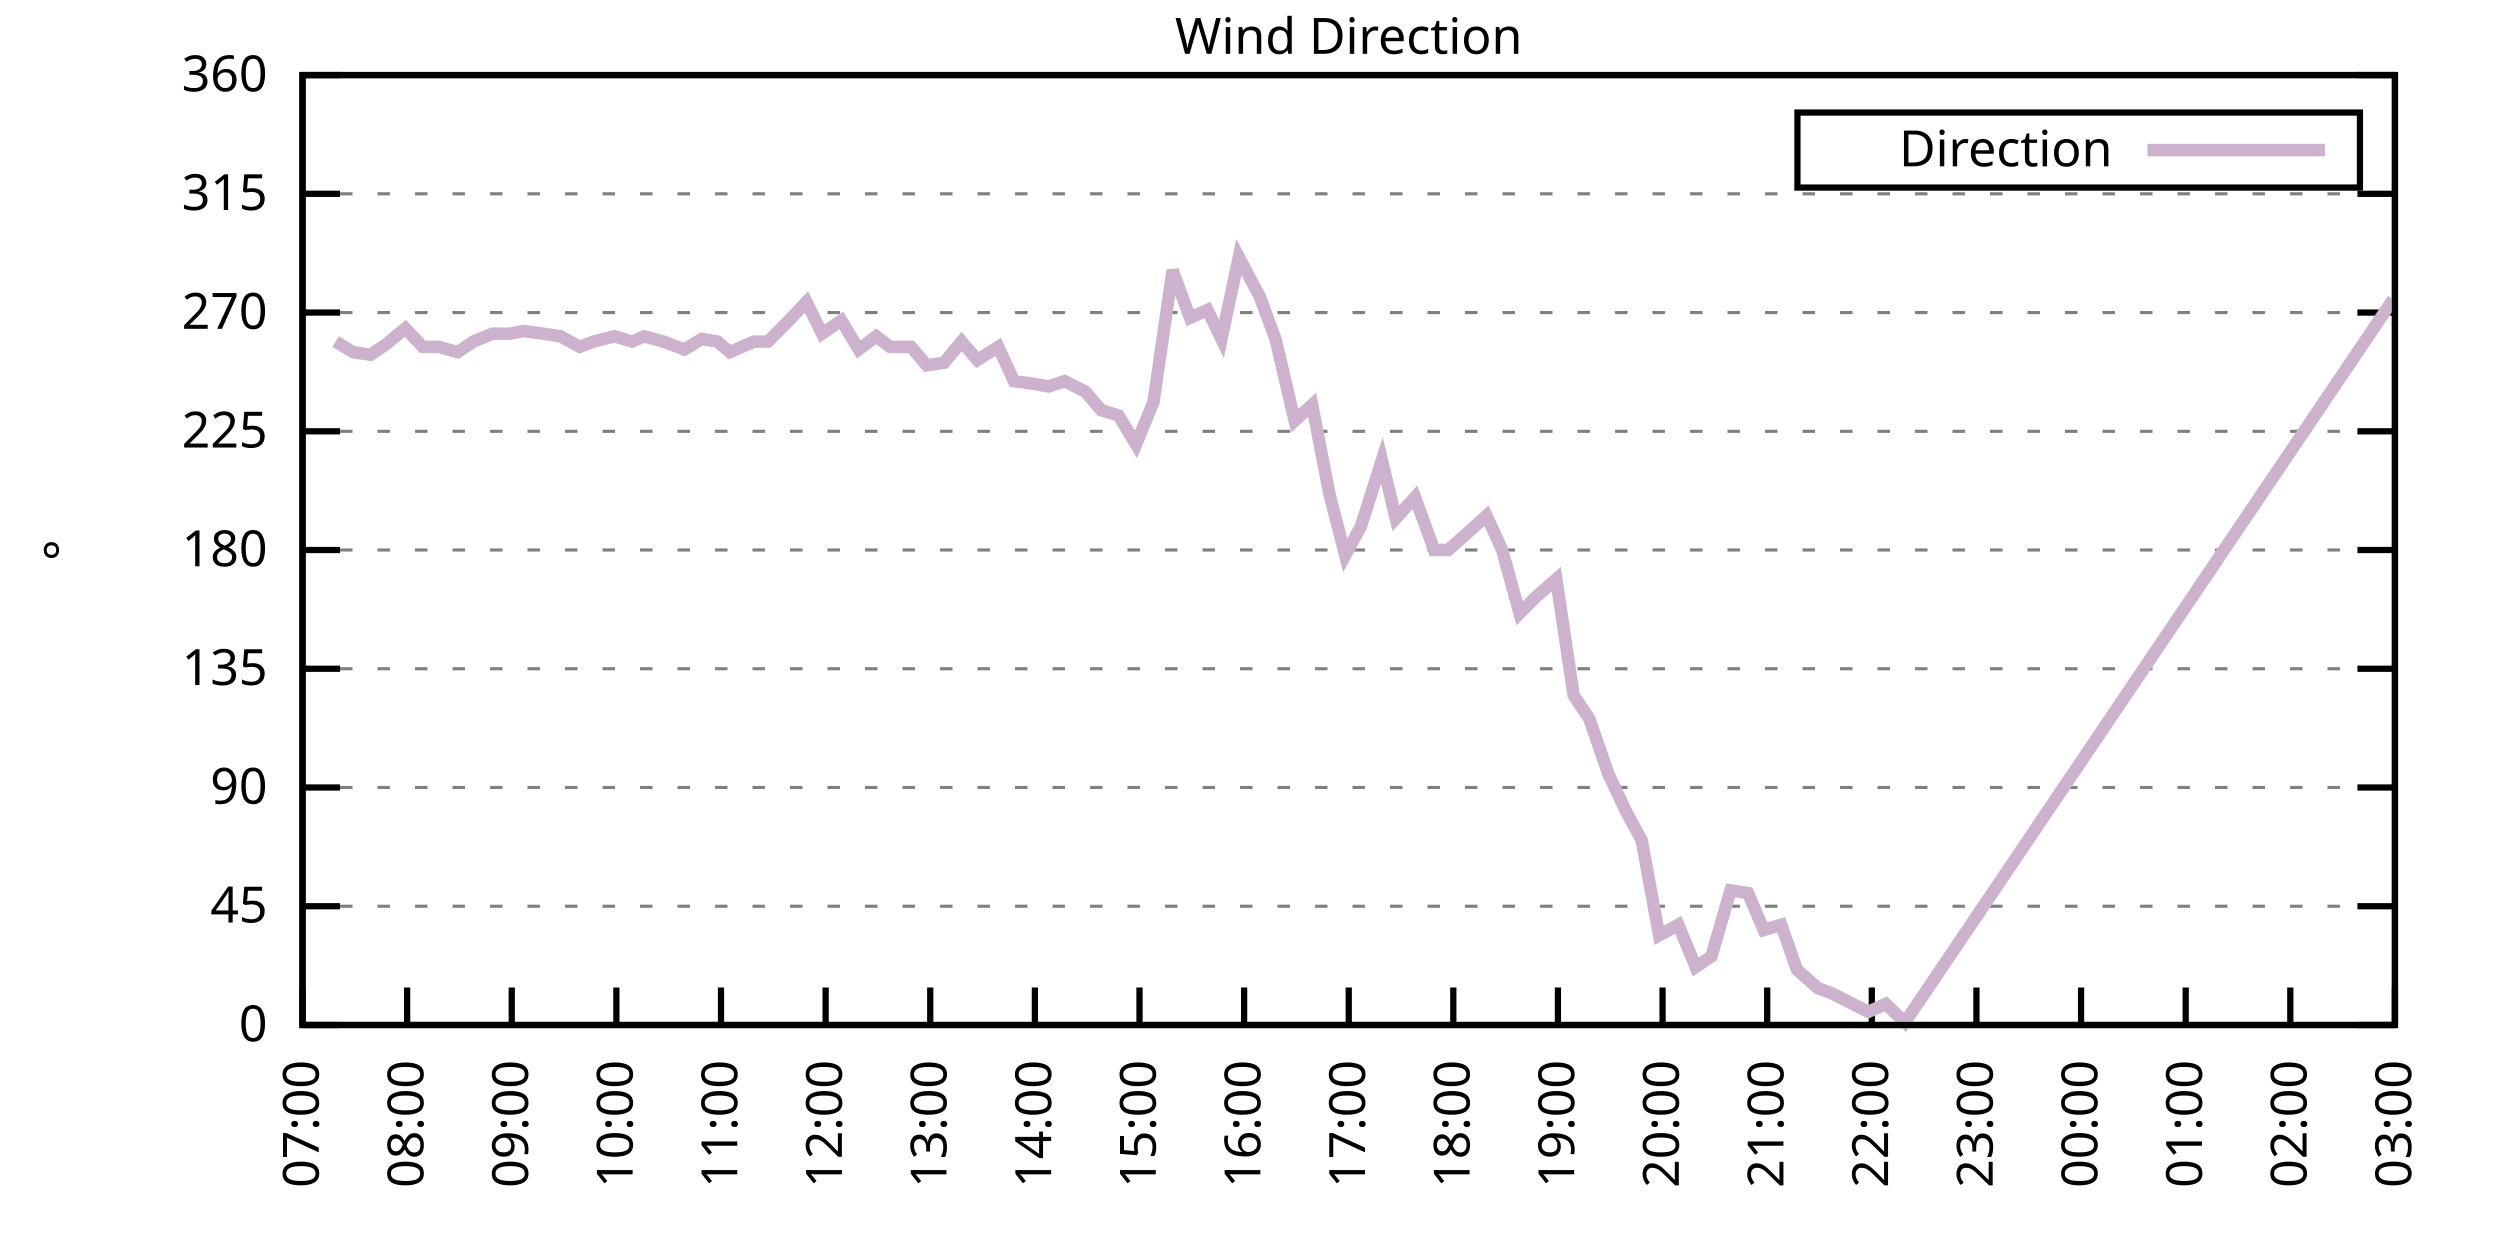
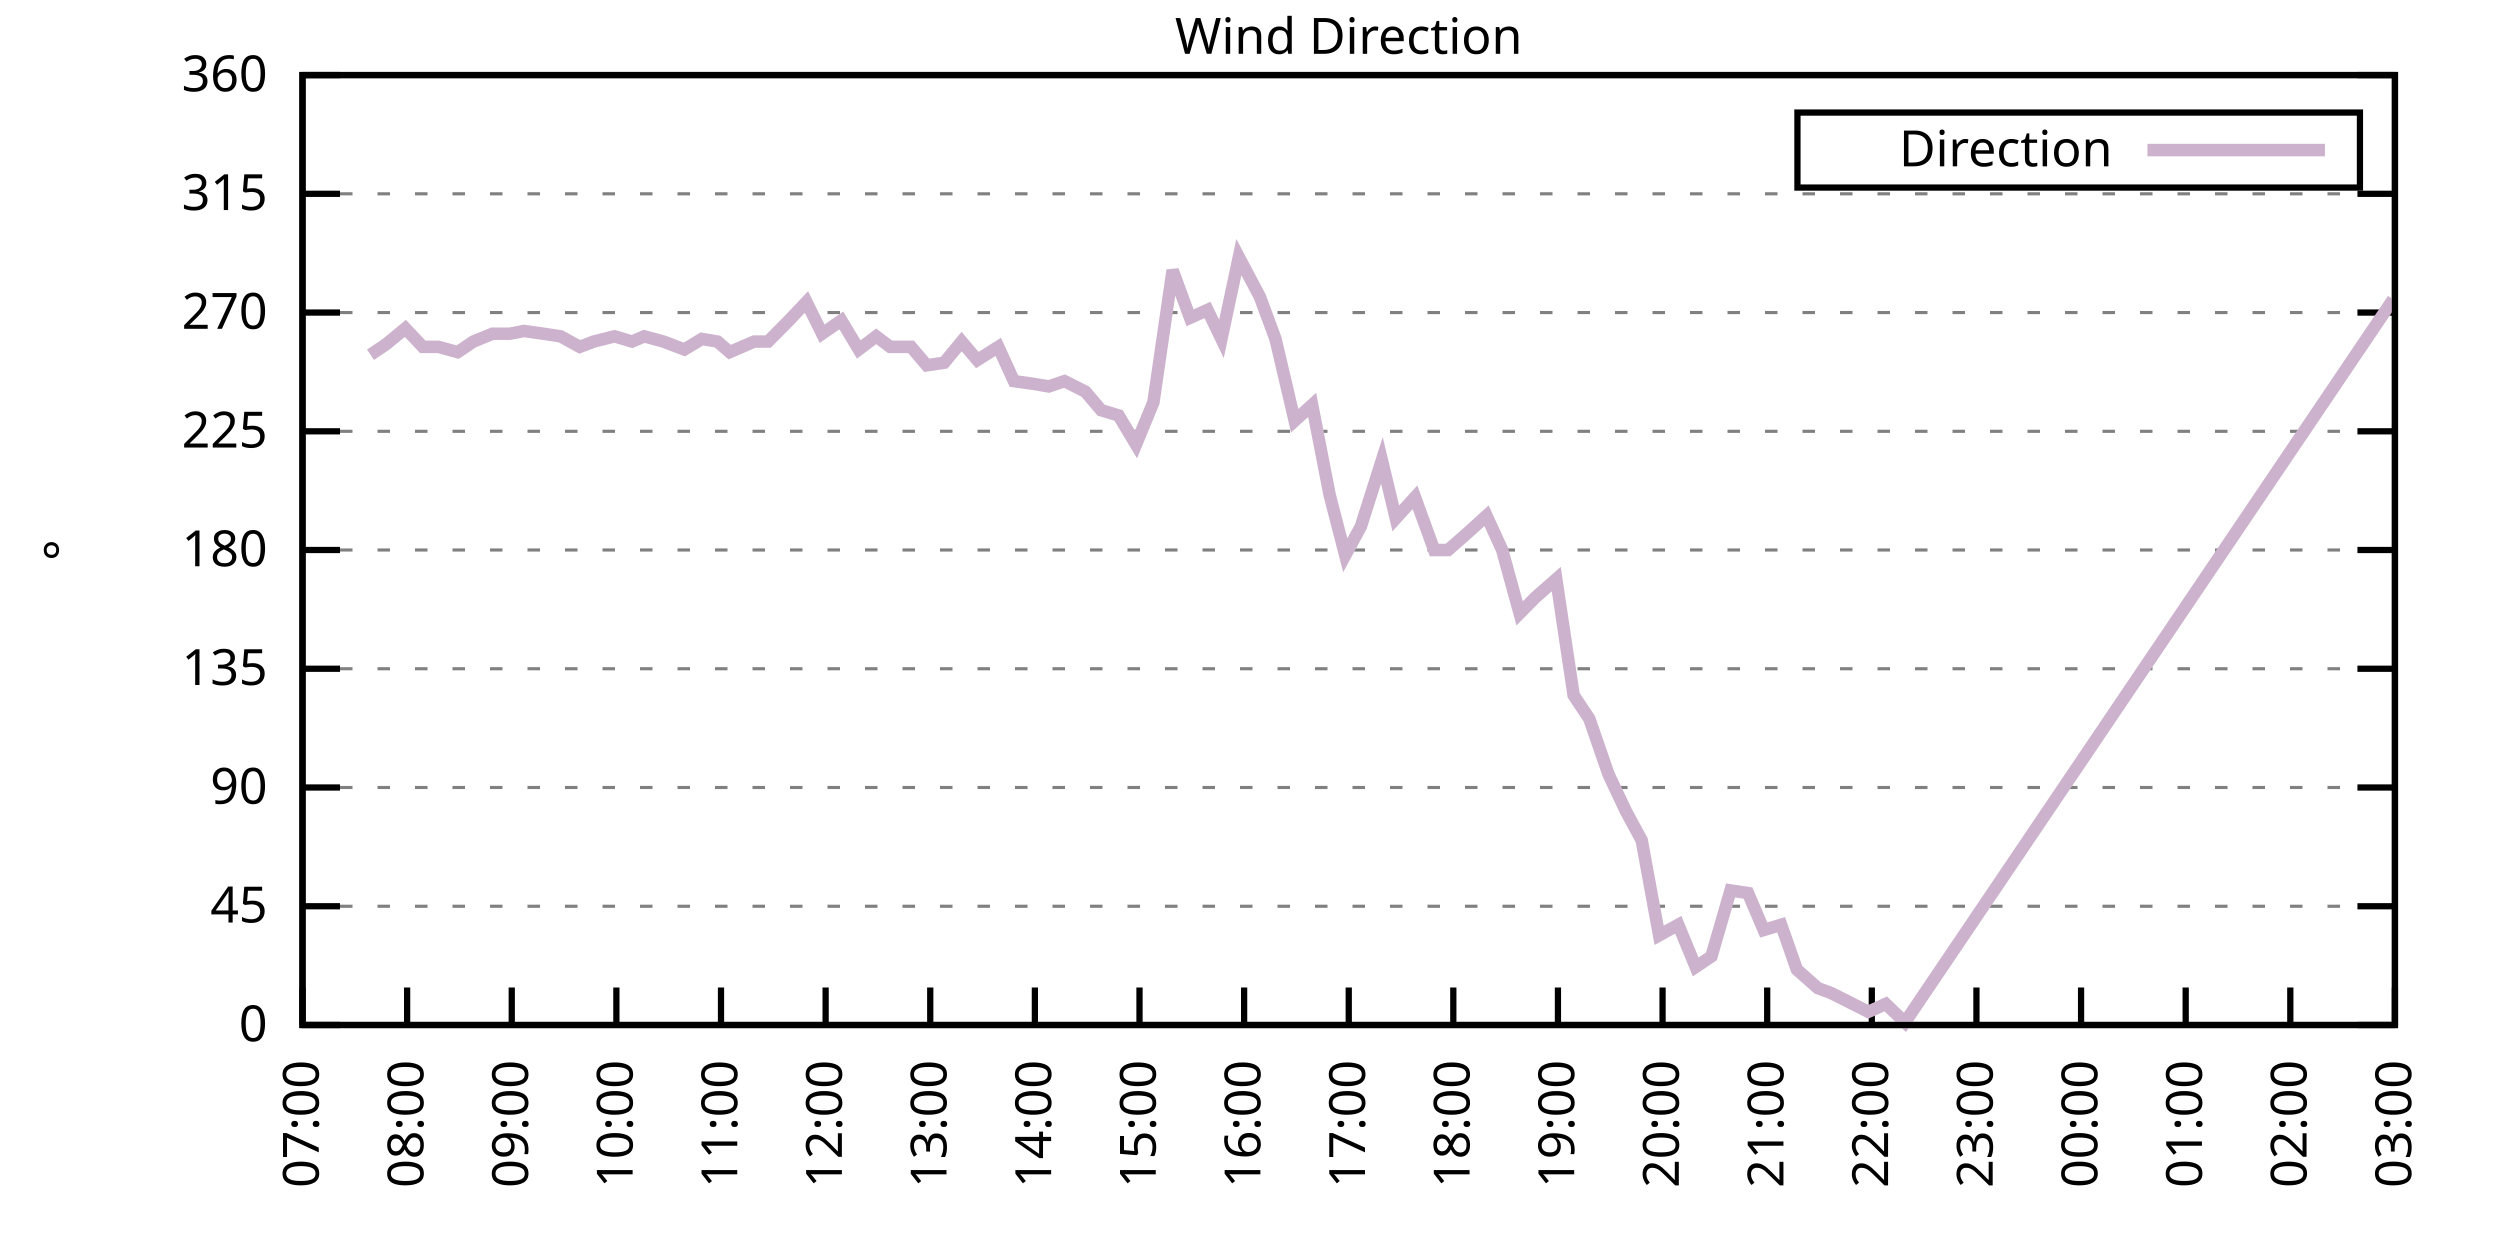
<svg xmlns="http://www.w3.org/2000/svg" xmlns:xlink="http://www.w3.org/1999/xlink" width="400" height="200" viewBox="0 0 400 200">
  <g id="gnuplot_canvas">
    <rect x="0" y="0" width="400" height="200" fill="none" />
    <defs>
      <circle id="gpDot" r="0.5" stroke-width="0.5" stroke="currentColor" />
      <path id="gpPt0" stroke-width="0.333" stroke="currentColor" d="M-1,0 h2 M0,-1 v2" />
      <path id="gpPt1" stroke-width="0.333" stroke="currentColor" d="M-1,-1 L1,1 M1,-1 L-1,1" />
      <path id="gpPt2" stroke-width="0.333" stroke="currentColor" d="M-1,0 L1,0 M0,-1 L0,1 M-1,-1 L1,1 M-1,1 L1,-1" />
      <rect id="gpPt3" stroke-width="0.333" stroke="currentColor" x="-1" y="-1" width="2" height="2" />
      <rect id="gpPt4" stroke-width="0.333" stroke="currentColor" fill="currentColor" x="-1" y="-1" width="2" height="2" />
      <circle id="gpPt5" stroke-width="0.333" stroke="currentColor" cx="0" cy="0" r="1" />
      <use xlink:href="#gpPt5" id="gpPt6" fill="currentColor" stroke="none" />
      <path id="gpPt7" stroke-width="0.333" stroke="currentColor" d="M0,-1.33 L-1.33,0.67 L1.33,0.67 z" />
      <use xlink:href="#gpPt7" id="gpPt8" fill="currentColor" stroke="none" />
      <use xlink:href="#gpPt7" id="gpPt9" stroke="currentColor" transform="rotate(180)" />
      <use xlink:href="#gpPt9" id="gpPt10" fill="currentColor" stroke="none" />
      <use xlink:href="#gpPt3" id="gpPt11" stroke="currentColor" transform="rotate(45)" />
      <use xlink:href="#gpPt11" id="gpPt12" fill="currentColor" stroke="none" />
      <path id="gpPt13" stroke-width="0.333" stroke="currentColor" d="M0,1.330 L1.265,0.411 L0.782,-1.067 L-0.782,-1.076 L-1.265,0.411 z" />
      <use xlink:href="#gpPt13" id="gpPt14" fill="currentColor" stroke="none" />
      <filter id="textbox" filterUnits="objectBoundingBox" x="0" y="0" height="1" width="1">
        <feFlood flood-color="white" flood-opacity="1" result="bgnd" />
        <feComposite in="SourceGraphic" in2="bgnd" operator="atop" />
      </filter>
      <filter id="greybox" filterUnits="objectBoundingBox" x="0" y="0" height="1" width="1">
        <feFlood flood-color="lightgrey" flood-opacity="1" result="grey" />
        <feComposite in="SourceGraphic" in2="grey" operator="atop" />
      </filter>
    </defs>
    <g fill="none" color="white" stroke="currentColor" stroke-width="1.00" stroke-linecap="butt" stroke-linejoin="miter">
</g>
    <g fill="none" color="black" stroke="currentColor" stroke-width="1.00" stroke-linecap="butt" stroke-linejoin="miter">
      <g stroke="none" shape-rendering="crispEdges">
        <polygon fill="rgb(255, 255, 255)" points="48.40,164.00 383.18,164.00 383.18,12.02 48.40,12.02 " />
      </g>
    </g>
    <g fill="none" color="black" stroke="currentColor" stroke-width="1.00" stroke-linecap="butt" stroke-linejoin="miter">
</g>
    <g fill="none" color="black" stroke="black" stroke-width="0.50" stroke-linecap="butt" stroke-linejoin="miter">
</g>
    <g fill="none" color="gray" stroke="currentColor" stroke-width="0.50" stroke-linecap="butt" stroke-linejoin="miter">
      <path stroke="gray" stroke-dasharray="2,4" class="gridline" d="M48.40,164.00 L383.19,164.00  " />
    </g>
    <g fill="none" color="gray" stroke="gray" stroke-width="1.00" stroke-linecap="butt" stroke-linejoin="miter">
</g>
    <g fill="none" color="black" stroke="currentColor" stroke-width="1.00" stroke-linecap="butt" stroke-linejoin="miter">
      <path stroke="black" d="M48.40,164.00 L54.40,164.00 M383.19,164.00 L377.19,164.00  " />
      <g transform="translate(42.80,166.60)" stroke="none" fill="black" font-family="Sans" font-size="8.00" text-anchor="end">
        <text>
          <tspan font-family="Sans"> 0</tspan>
        </text>
      </g>
    </g>
    <g fill="none" color="black" stroke="currentColor" stroke-width="1.00" stroke-linecap="butt" stroke-linejoin="miter">
</g>
    <g fill="none" color="black" stroke="black" stroke-width="0.50" stroke-linecap="butt" stroke-linejoin="miter">
</g>
    <g fill="none" color="gray" stroke="currentColor" stroke-width="0.50" stroke-linecap="butt" stroke-linejoin="miter">
      <path stroke="gray" stroke-dasharray="2,4" class="gridline" d="M48.40,145.00 L383.19,145.00  " />
    </g>
    <g fill="none" color="gray" stroke="gray" stroke-width="1.00" stroke-linecap="butt" stroke-linejoin="miter">
</g>
    <g fill="none" color="black" stroke="currentColor" stroke-width="1.00" stroke-linecap="butt" stroke-linejoin="miter">
      <path stroke="black" d="M48.40,145.00 L54.40,145.00 M383.19,145.00 L377.19,145.00  " />
      <g transform="translate(42.80,147.60)" stroke="none" fill="black" font-family="Sans" font-size="8.00" text-anchor="end">
        <text>
          <tspan font-family="Sans"> 45</tspan>
        </text>
      </g>
    </g>
    <g fill="none" color="black" stroke="currentColor" stroke-width="1.00" stroke-linecap="butt" stroke-linejoin="miter">
</g>
    <g fill="none" color="black" stroke="black" stroke-width="0.50" stroke-linecap="butt" stroke-linejoin="miter">
</g>
    <g fill="none" color="gray" stroke="currentColor" stroke-width="0.50" stroke-linecap="butt" stroke-linejoin="miter">
      <path stroke="gray" stroke-dasharray="2,4" class="gridline" d="M48.40,126.00 L383.19,126.00  " />
    </g>
    <g fill="none" color="gray" stroke="gray" stroke-width="1.00" stroke-linecap="butt" stroke-linejoin="miter">
</g>
    <g fill="none" color="black" stroke="currentColor" stroke-width="1.00" stroke-linecap="butt" stroke-linejoin="miter">
      <path stroke="black" d="M48.40,126.00 L54.40,126.00 M383.19,126.00 L377.19,126.00  " />
      <g transform="translate(42.80,128.60)" stroke="none" fill="black" font-family="Sans" font-size="8.00" text-anchor="end">
        <text>
          <tspan font-family="Sans"> 90</tspan>
        </text>
      </g>
    </g>
    <g fill="none" color="black" stroke="currentColor" stroke-width="1.00" stroke-linecap="butt" stroke-linejoin="miter">
</g>
    <g fill="none" color="black" stroke="black" stroke-width="0.50" stroke-linecap="butt" stroke-linejoin="miter">
</g>
    <g fill="none" color="gray" stroke="currentColor" stroke-width="0.50" stroke-linecap="butt" stroke-linejoin="miter">
      <path stroke="gray" stroke-dasharray="2,4" class="gridline" d="M48.40,107.00 L383.19,107.00  " />
    </g>
    <g fill="none" color="gray" stroke="gray" stroke-width="1.00" stroke-linecap="butt" stroke-linejoin="miter">
</g>
    <g fill="none" color="black" stroke="currentColor" stroke-width="1.00" stroke-linecap="butt" stroke-linejoin="miter">
      <path stroke="black" d="M48.40,107.00 L54.40,107.00 M383.19,107.00 L377.19,107.00  " />
      <g transform="translate(42.80,109.60)" stroke="none" fill="black" font-family="Sans" font-size="8.00" text-anchor="end">
        <text>
          <tspan font-family="Sans"> 135</tspan>
        </text>
      </g>
    </g>
    <g fill="none" color="black" stroke="currentColor" stroke-width="1.00" stroke-linecap="butt" stroke-linejoin="miter">
</g>
    <g fill="none" color="black" stroke="black" stroke-width="0.50" stroke-linecap="butt" stroke-linejoin="miter">
</g>
    <g fill="none" color="gray" stroke="currentColor" stroke-width="0.50" stroke-linecap="butt" stroke-linejoin="miter">
      <path stroke="gray" stroke-dasharray="2,4" class="gridline" d="M48.40,88.00 L383.19,88.00  " />
    </g>
    <g fill="none" color="gray" stroke="gray" stroke-width="1.00" stroke-linecap="butt" stroke-linejoin="miter">
</g>
    <g fill="none" color="black" stroke="currentColor" stroke-width="1.00" stroke-linecap="butt" stroke-linejoin="miter">
      <path stroke="black" d="M48.40,88.00 L54.40,88.00 M383.19,88.00 L377.19,88.00  " />
      <g transform="translate(42.80,90.60)" stroke="none" fill="black" font-family="Sans" font-size="8.00" text-anchor="end">
        <text>
          <tspan font-family="Sans"> 180</tspan>
        </text>
      </g>
    </g>
    <g fill="none" color="black" stroke="currentColor" stroke-width="1.00" stroke-linecap="butt" stroke-linejoin="miter">
</g>
    <g fill="none" color="black" stroke="black" stroke-width="0.50" stroke-linecap="butt" stroke-linejoin="miter">
</g>
    <g fill="none" color="gray" stroke="currentColor" stroke-width="0.50" stroke-linecap="butt" stroke-linejoin="miter">
      <path stroke="gray" stroke-dasharray="2,4" class="gridline" d="M48.40,69.01 L383.19,69.01  " />
    </g>
    <g fill="none" color="gray" stroke="gray" stroke-width="1.00" stroke-linecap="butt" stroke-linejoin="miter">
</g>
    <g fill="none" color="black" stroke="currentColor" stroke-width="1.00" stroke-linecap="butt" stroke-linejoin="miter">
      <path stroke="black" d="M48.40,69.01 L54.40,69.01 M383.19,69.01 L377.19,69.01  " />
      <g transform="translate(42.80,71.61)" stroke="none" fill="black" font-family="Sans" font-size="8.00" text-anchor="end">
        <text>
          <tspan font-family="Sans"> 225</tspan>
        </text>
      </g>
    </g>
    <g fill="none" color="black" stroke="currentColor" stroke-width="1.00" stroke-linecap="butt" stroke-linejoin="miter">
</g>
    <g fill="none" color="black" stroke="black" stroke-width="0.50" stroke-linecap="butt" stroke-linejoin="miter">
</g>
    <g fill="none" color="gray" stroke="currentColor" stroke-width="0.50" stroke-linecap="butt" stroke-linejoin="miter">
      <path stroke="gray" stroke-dasharray="2,4" class="gridline" d="M48.40,50.01 L383.19,50.01  " />
    </g>
    <g fill="none" color="gray" stroke="gray" stroke-width="1.00" stroke-linecap="butt" stroke-linejoin="miter">
</g>
    <g fill="none" color="black" stroke="currentColor" stroke-width="1.00" stroke-linecap="butt" stroke-linejoin="miter">
      <path stroke="black" d="M48.40,50.01 L54.40,50.01 M383.19,50.01 L377.19,50.01  " />
      <g transform="translate(42.80,52.61)" stroke="none" fill="black" font-family="Sans" font-size="8.00" text-anchor="end">
        <text>
          <tspan font-family="Sans"> 270</tspan>
        </text>
      </g>
    </g>
    <g fill="none" color="black" stroke="currentColor" stroke-width="1.00" stroke-linecap="butt" stroke-linejoin="miter">
</g>
    <g fill="none" color="black" stroke="black" stroke-width="0.50" stroke-linecap="butt" stroke-linejoin="miter">
</g>
    <g fill="none" color="gray" stroke="currentColor" stroke-width="0.50" stroke-linecap="butt" stroke-linejoin="miter">
      <path stroke="gray" stroke-dasharray="2,4" class="gridline" d="M48.40,31.01 L383.19,31.01  " />
    </g>
    <g fill="none" color="gray" stroke="gray" stroke-width="1.00" stroke-linecap="butt" stroke-linejoin="miter">
</g>
    <g fill="none" color="black" stroke="currentColor" stroke-width="1.00" stroke-linecap="butt" stroke-linejoin="miter">
      <path stroke="black" d="M48.40,31.01 L54.40,31.01 M383.19,31.01 L377.19,31.01  " />
      <g transform="translate(42.80,33.61)" stroke="none" fill="black" font-family="Sans" font-size="8.00" text-anchor="end">
        <text>
          <tspan font-family="Sans"> 315</tspan>
        </text>
      </g>
    </g>
    <g fill="none" color="black" stroke="currentColor" stroke-width="1.00" stroke-linecap="butt" stroke-linejoin="miter">
</g>
    <g fill="none" color="black" stroke="black" stroke-width="0.50" stroke-linecap="butt" stroke-linejoin="miter">
</g>
    <g fill="none" color="gray" stroke="currentColor" stroke-width="0.50" stroke-linecap="butt" stroke-linejoin="miter">
      <path stroke="gray" stroke-dasharray="2,4" class="gridline" d="M48.40,12.01 L383.19,12.01  " />
    </g>
    <g fill="none" color="gray" stroke="gray" stroke-width="1.00" stroke-linecap="butt" stroke-linejoin="miter">
</g>
    <g fill="none" color="black" stroke="currentColor" stroke-width="1.00" stroke-linecap="butt" stroke-linejoin="miter">
      <path stroke="black" d="M48.40,12.01 L54.40,12.01 M383.19,12.01 L377.19,12.01  " />
      <g transform="translate(42.80,14.61)" stroke="none" fill="black" font-family="Sans" font-size="8.00" text-anchor="end">
        <text>
          <tspan font-family="Sans"> 360</tspan>
        </text>
      </g>
    </g>
    <g fill="none" color="black" stroke="currentColor" stroke-width="1.00" stroke-linecap="butt" stroke-linejoin="miter">
      <path stroke="black" d="M48.40,164.00 L48.40,158.00  " />
      <g transform="translate(51.00,169.60) rotate(270.00)" stroke="none" fill="black" font-family="Sans" font-size="8.00" text-anchor="end">
        <text>
          <tspan font-family="Sans">07:00</tspan>
        </text>
      </g>
    </g>
    <g fill="none" color="black" stroke="currentColor" stroke-width="1.00" stroke-linecap="butt" stroke-linejoin="miter">
      <path stroke="black" d="M65.14,164.00 L65.14,158.00  " />
      <g transform="translate(67.74,169.60) rotate(270.00)" stroke="none" fill="black" font-family="Sans" font-size="8.00" text-anchor="end">
        <text>
          <tspan font-family="Sans">08:00</tspan>
        </text>
      </g>
    </g>
    <g fill="none" color="black" stroke="currentColor" stroke-width="1.00" stroke-linecap="butt" stroke-linejoin="miter">
      <path stroke="black" d="M81.88,164.00 L81.88,158.00  " />
      <g transform="translate(84.48,169.60) rotate(270.00)" stroke="none" fill="black" font-family="Sans" font-size="8.00" text-anchor="end">
        <text>
          <tspan font-family="Sans">09:00</tspan>
        </text>
      </g>
    </g>
    <g fill="none" color="black" stroke="currentColor" stroke-width="1.00" stroke-linecap="butt" stroke-linejoin="miter">
      <path stroke="black" d="M98.62,164.00 L98.62,158.00  " />
      <g transform="translate(101.22,169.60) rotate(270.00)" stroke="none" fill="black" font-family="Sans" font-size="8.00" text-anchor="end">
        <text>
          <tspan font-family="Sans">10:00</tspan>
        </text>
      </g>
    </g>
    <g fill="none" color="black" stroke="currentColor" stroke-width="1.00" stroke-linecap="butt" stroke-linejoin="miter">
      <path stroke="black" d="M115.36,164.00 L115.36,158.00  " />
      <g transform="translate(117.96,169.60) rotate(270.00)" stroke="none" fill="black" font-family="Sans" font-size="8.00" text-anchor="end">
        <text>
          <tspan font-family="Sans">11:00</tspan>
        </text>
      </g>
    </g>
    <g fill="none" color="black" stroke="currentColor" stroke-width="1.00" stroke-linecap="butt" stroke-linejoin="miter">
      <path stroke="black" d="M132.10,164.00 L132.10,158.00  " />
      <g transform="translate(134.70,169.60) rotate(270.00)" stroke="none" fill="black" font-family="Sans" font-size="8.00" text-anchor="end">
        <text>
          <tspan font-family="Sans">12:00</tspan>
        </text>
      </g>
    </g>
    <g fill="none" color="black" stroke="currentColor" stroke-width="1.00" stroke-linecap="butt" stroke-linejoin="miter">
      <path stroke="black" d="M148.84,164.00 L148.84,158.00  " />
      <g transform="translate(151.44,169.60) rotate(270.00)" stroke="none" fill="black" font-family="Sans" font-size="8.00" text-anchor="end">
        <text>
          <tspan font-family="Sans">13:00</tspan>
        </text>
      </g>
    </g>
    <g fill="none" color="black" stroke="currentColor" stroke-width="1.00" stroke-linecap="butt" stroke-linejoin="miter">
      <path stroke="black" d="M165.58,164.00 L165.58,158.00  " />
      <g transform="translate(168.18,169.60) rotate(270.00)" stroke="none" fill="black" font-family="Sans" font-size="8.00" text-anchor="end">
        <text>
          <tspan font-family="Sans">14:00</tspan>
        </text>
      </g>
    </g>
    <g fill="none" color="black" stroke="currentColor" stroke-width="1.00" stroke-linecap="butt" stroke-linejoin="miter">
      <path stroke="black" d="M182.32,164.00 L182.32,158.00  " />
      <g transform="translate(184.92,169.60) rotate(270.00)" stroke="none" fill="black" font-family="Sans" font-size="8.00" text-anchor="end">
        <text>
          <tspan font-family="Sans">15:00</tspan>
        </text>
      </g>
    </g>
    <g fill="none" color="black" stroke="currentColor" stroke-width="1.00" stroke-linecap="butt" stroke-linejoin="miter">
      <path stroke="black" d="M199.06,164.00 L199.06,158.00  " />
      <g transform="translate(201.66,169.60) rotate(270.00)" stroke="none" fill="black" font-family="Sans" font-size="8.00" text-anchor="end">
        <text>
          <tspan font-family="Sans">16:00</tspan>
        </text>
      </g>
    </g>
    <g fill="none" color="black" stroke="currentColor" stroke-width="1.00" stroke-linecap="butt" stroke-linejoin="miter">
      <path stroke="black" d="M215.80,164.00 L215.80,158.00  " />
      <g transform="translate(218.40,169.60) rotate(270.00)" stroke="none" fill="black" font-family="Sans" font-size="8.00" text-anchor="end">
        <text>
          <tspan font-family="Sans">17:00</tspan>
        </text>
      </g>
    </g>
    <g fill="none" color="black" stroke="currentColor" stroke-width="1.00" stroke-linecap="butt" stroke-linejoin="miter">
      <path stroke="black" d="M232.53,164.00 L232.53,158.00  " />
      <g transform="translate(235.13,169.60) rotate(270.00)" stroke="none" fill="black" font-family="Sans" font-size="8.00" text-anchor="end">
        <text>
          <tspan font-family="Sans">18:00</tspan>
        </text>
      </g>
    </g>
    <g fill="none" color="black" stroke="currentColor" stroke-width="1.00" stroke-linecap="butt" stroke-linejoin="miter">
      <path stroke="black" d="M249.27,164.00 L249.27,158.00  " />
      <g transform="translate(251.87,169.60) rotate(270.00)" stroke="none" fill="black" font-family="Sans" font-size="8.00" text-anchor="end">
        <text>
          <tspan font-family="Sans">19:00</tspan>
        </text>
      </g>
    </g>
    <g fill="none" color="black" stroke="currentColor" stroke-width="1.00" stroke-linecap="butt" stroke-linejoin="miter">
      <path stroke="black" d="M266.01,164.00 L266.01,158.00  " />
      <g transform="translate(268.61,169.60) rotate(270.00)" stroke="none" fill="black" font-family="Sans" font-size="8.00" text-anchor="end">
        <text>
          <tspan font-family="Sans">20:00</tspan>
        </text>
      </g>
    </g>
    <g fill="none" color="black" stroke="currentColor" stroke-width="1.00" stroke-linecap="butt" stroke-linejoin="miter">
      <path stroke="black" d="M282.75,164.00 L282.75,158.00  " />
      <g transform="translate(285.35,169.60) rotate(270.00)" stroke="none" fill="black" font-family="Sans" font-size="8.00" text-anchor="end">
        <text>
          <tspan font-family="Sans">21:00</tspan>
        </text>
      </g>
    </g>
    <g fill="none" color="black" stroke="currentColor" stroke-width="1.00" stroke-linecap="butt" stroke-linejoin="miter">
      <path stroke="black" d="M299.49,164.00 L299.49,158.00  " />
      <g transform="translate(302.09,169.60) rotate(270.00)" stroke="none" fill="black" font-family="Sans" font-size="8.00" text-anchor="end">
        <text>
          <tspan font-family="Sans">22:00</tspan>
        </text>
      </g>
    </g>
    <g fill="none" color="black" stroke="currentColor" stroke-width="1.00" stroke-linecap="butt" stroke-linejoin="miter">
      <path stroke="black" d="M316.23,164.00 L316.23,158.00  " />
      <g transform="translate(318.83,169.60) rotate(270.00)" stroke="none" fill="black" font-family="Sans" font-size="8.00" text-anchor="end">
        <text>
          <tspan font-family="Sans">23:00</tspan>
        </text>
      </g>
    </g>
    <g fill="none" color="black" stroke="currentColor" stroke-width="1.00" stroke-linecap="butt" stroke-linejoin="miter">
      <path stroke="black" d="M332.97,164.00 L332.97,158.00  " />
      <g transform="translate(335.57,169.60) rotate(270.00)" stroke="none" fill="black" font-family="Sans" font-size="8.00" text-anchor="end">
        <text>
          <tspan font-family="Sans">00:00</tspan>
        </text>
      </g>
    </g>
    <g fill="none" color="black" stroke="currentColor" stroke-width="1.00" stroke-linecap="butt" stroke-linejoin="miter">
      <path stroke="black" d="M349.71,164.00 L349.71,158.00  " />
      <g transform="translate(352.31,169.60) rotate(270.00)" stroke="none" fill="black" font-family="Sans" font-size="8.00" text-anchor="end">
        <text>
          <tspan font-family="Sans">01:00</tspan>
        </text>
      </g>
    </g>
    <g fill="none" color="black" stroke="currentColor" stroke-width="1.00" stroke-linecap="butt" stroke-linejoin="miter">
      <path stroke="black" d="M366.45,164.00 L366.45,158.00  " />
      <g transform="translate(369.05,169.60) rotate(270.00)" stroke="none" fill="black" font-family="Sans" font-size="8.00" text-anchor="end">
        <text>
          <tspan font-family="Sans">02:00</tspan>
        </text>
      </g>
    </g>
    <g fill="none" color="black" stroke="currentColor" stroke-width="1.00" stroke-linecap="butt" stroke-linejoin="miter">
      <path stroke="black" d="M383.19,164.00 L383.19,158.00  " />
      <g transform="translate(385.79,169.60) rotate(270.00)" stroke="none" fill="black" font-family="Sans" font-size="8.00" text-anchor="end">
        <text>
          <tspan font-family="Sans">03:00</tspan>
        </text>
      </g>
    </g>
    <g fill="none" color="black" stroke="currentColor" stroke-width="1.00" stroke-linecap="butt" stroke-linejoin="miter">
</g>
    <g fill="none" color="black" stroke="currentColor" stroke-width="1.00" stroke-linecap="butt" stroke-linejoin="miter">
      <path stroke="black" d="M48.40,12.01 L48.40,164.00 L383.19,164.00 L383.19,12.01 L48.40,12.01 Z  " />
    </g>
    <g fill="none" color="black" stroke="currentColor" stroke-width="1.00" stroke-linecap="butt" stroke-linejoin="miter">
</g>
    <g fill="none" color="black" stroke="currentColor" stroke-width="1.00" stroke-linecap="butt" stroke-linejoin="miter">
      <path stroke="black" d="M287.59,30.01 L287.59,18.01 L377.59,18.01 L377.59,30.01 L287.59,30.01 Z  " />
    </g>
    <g id="Wind_direction_plot_1">
      <g fill="none" color="white" stroke="black" stroke-width="2.00" stroke-linecap="butt" stroke-linejoin="miter">
</g>
      <g fill="none" color="black" stroke="currentColor" stroke-width="2.00" stroke-linecap="butt" stroke-linejoin="miter">
        <g transform="translate(337.99,26.61)" stroke="none" fill="black" font-family="Sans" font-size="8.00" text-anchor="end">
          <text>
            <tspan font-family="Sans">Direction</tspan>
          </text>
        </g>
      </g>
      <g fill="none" color="black" stroke="currentColor" stroke-width="2.00" stroke-linecap="butt" stroke-linejoin="miter">
-         <path stroke="rgb(204, 178, 204)" d="M343.59,24.01 L371.99,24.01 M53.70,54.65 L56.49,56.34 L59.28,56.76 L61.79,55.07 L64.86,52.54 L67.65,55.50   L70.16,55.50 L73.23,56.34 L75.74,54.65 L78.81,53.39 L81.60,53.39 L83.83,52.96 L86.90,53.39 L89.69,53.81   L92.76,55.50 L94.99,54.65 L98.34,53.81 L101.13,54.65 L103.08,53.81 L106.15,54.65 L109.50,55.92 L112.29,54.23   L114.80,54.65 L116.75,56.34 L120.66,54.65 L122.89,54.65 L126.24,51.27 L129.03,48.32 L131.54,53.39 L134.61,51.27   L137.40,55.92 L140.19,53.81 L142.42,55.50 L145.77,55.50 L148.28,58.45 L151.07,58.03 L153.86,54.65 L156.37,57.61   L159.72,55.50 L162.23,60.98 L165.30,61.41 L167.81,61.83 L170.32,60.98 L173.67,62.67 L176.18,65.63 L178.97,66.47   L181.76,71.12 L184.55,64.36 L187.62,43.25 L190.41,50.85 L193.20,49.59 L195.43,54.23 L198.22,41.14 L201.57,47.47   L204.08,54.23 L207.15,67.32 L209.94,64.78 L212.73,79.14 L215.24,88.85 L217.75,84.21 L221.10,73.65 L223.33,82.94   L226.40,79.56 L229.47,88.00 L231.70,88.00 L235.05,85.05 L237.84,82.52 L240.35,88.00 L243.14,98.14 L245.65,95.60   L249.00,92.65 L251.78,111.23 L254.30,115.03 L257.36,123.89 L260.15,129.80 L262.67,134.45 L265.46,149.65 L268.52,147.96   L271.31,154.71 L273.83,153.02 L276.89,142.47 L279.68,142.89 L282.20,148.80 L284.98,147.96 L287.50,155.13 L290.84,158.09   L293.08,158.93 L296.42,160.62 L298.93,161.89 L301.72,160.62 L304.79,163.58 L382.91,47.90  " />
+         <path stroke="rgb(204, 178, 204)" d="M343.59,24.01 L371.99,24.01 M59.28,56.76 L61.79,55.07 L64.86,52.54 L67.65,55.50 L70.16,55.50 L73.23,56.34   L75.74,54.65 L78.81,53.39 L81.60,53.39 L83.83,52.96 L86.90,53.39 L89.69,53.81 L92.76,55.50 L94.99,54.65   L98.34,53.81 L101.13,54.65 L103.08,53.81 L106.15,54.65 L109.50,55.92 L112.29,54.23 L114.80,54.65 L116.75,56.34   L120.66,54.65 L122.89,54.65 L126.24,51.27 L129.03,48.32 L131.54,53.39 L134.61,51.27 L137.40,55.92 L140.19,53.81   L142.42,55.50 L145.77,55.50 L148.28,58.45 L151.07,58.03 L153.86,54.65 L156.37,57.61 L159.72,55.50 L162.23,60.98   L165.30,61.41 L167.81,61.83 L170.32,60.98 L173.67,62.67 L176.18,65.63 L178.97,66.47 L181.76,71.12 L184.55,64.36   L187.62,43.25 L190.41,50.85 L193.20,49.59 L195.43,54.23 L198.22,41.14 L201.57,47.47 L204.08,54.23 L207.15,67.32   L209.94,64.78 L212.73,79.14 L215.24,88.85 L217.75,84.21 L221.10,73.65 L223.33,82.94 L226.40,79.56 L229.47,88.00   L231.70,88.00 L235.05,85.05 L237.84,82.52 L240.35,88.00 L243.14,98.14 L245.65,95.60 L249.00,92.65 L251.78,111.23   L254.30,115.03 L257.36,123.89 L260.15,129.80 L262.67,134.45 L265.46,149.65 L268.52,147.96 L271.31,154.71 L273.83,153.02   L276.89,142.47 L279.68,142.89 L282.20,148.80 L284.98,147.96 L287.50,155.13 L290.84,158.09 L293.08,158.93 L296.42,160.62   L298.93,161.89 L301.72,160.62 L304.79,163.58 L382.91,47.90  " />
      </g>
    </g>
    <g fill="none" color="black" stroke="currentColor" stroke-width="2.00" stroke-linecap="butt" stroke-linejoin="miter">
</g>
    <g fill="none" color="black" stroke="black" stroke-width="1.00" stroke-linecap="butt" stroke-linejoin="miter">
</g>
    <g fill="none" color="black" stroke="currentColor" stroke-width="1.00" stroke-linecap="butt" stroke-linejoin="miter">
      <path stroke="black" d="M48.40,12.01 L48.40,164.00 L383.19,164.00 L383.19,12.01 L48.40,12.01 Z  " />
      <g transform="translate(12.80,88.01) rotate(270.00)" stroke="none" fill="black" font-family="Sans" font-size="8.00" text-anchor="middle">
        <text>
          <tspan font-family="Sans">°</tspan>
        </text>
      </g>
    </g>
    <g fill="none" color="black" stroke="currentColor" stroke-width="1.00" stroke-linecap="butt" stroke-linejoin="miter">
</g>
    <g fill="none" color="black" stroke="currentColor" stroke-width="1.00" stroke-linecap="butt" stroke-linejoin="miter">
      <g transform="translate(215.79,8.61)" stroke="none" fill="black" font-family="Sans" font-size="8.00" text-anchor="middle">
        <text>
          <tspan font-family="Sans">Wind Direction</tspan>
        </text>
      </g>
    </g>
    <g fill="none" color="black" stroke="currentColor" stroke-width="1.00" stroke-linecap="butt" stroke-linejoin="miter">
</g>
  </g>
</svg>
